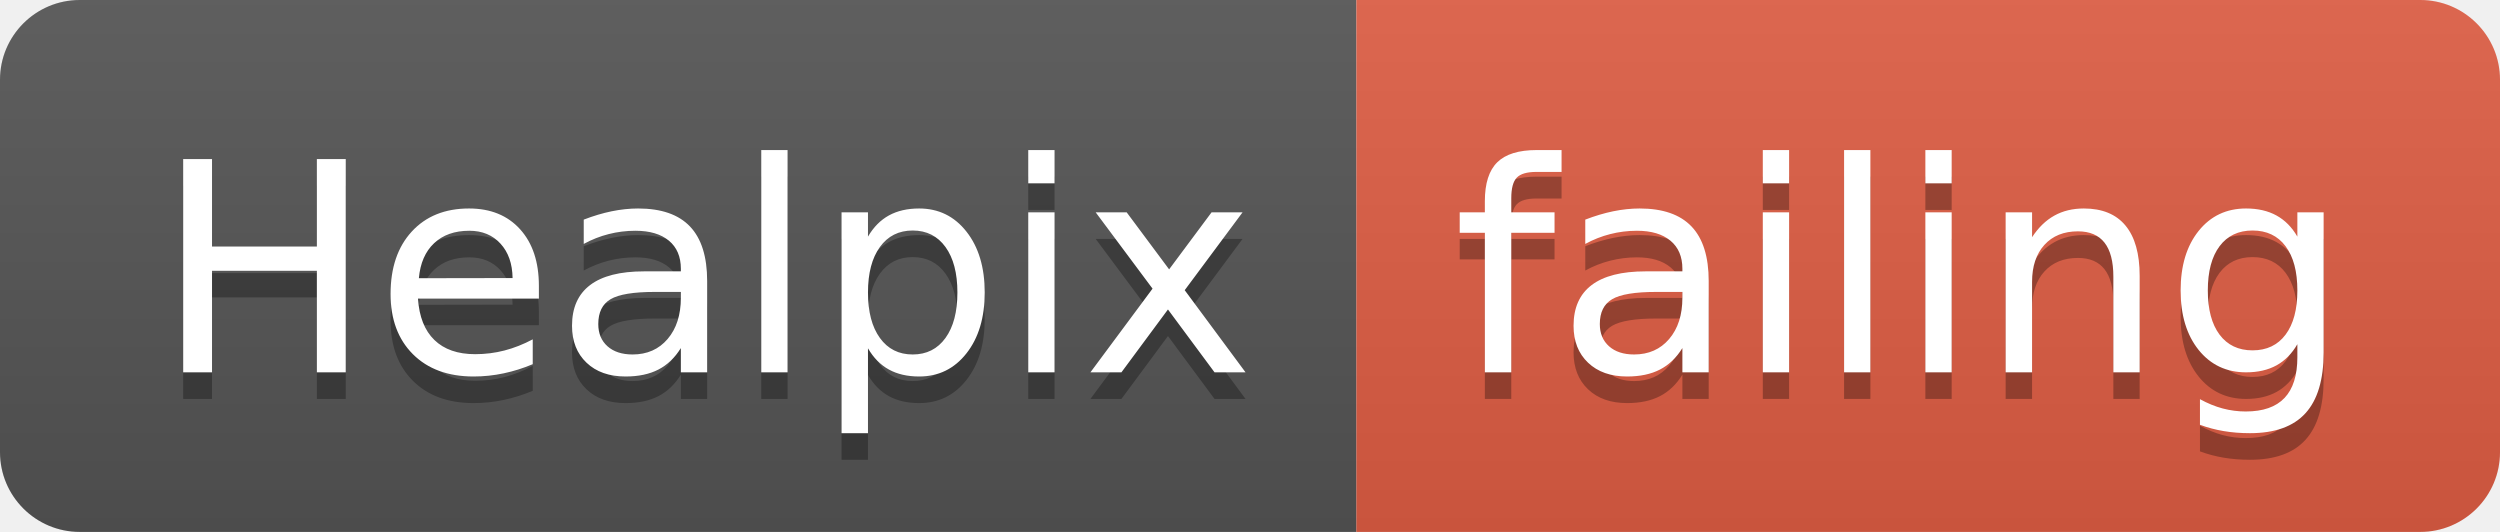
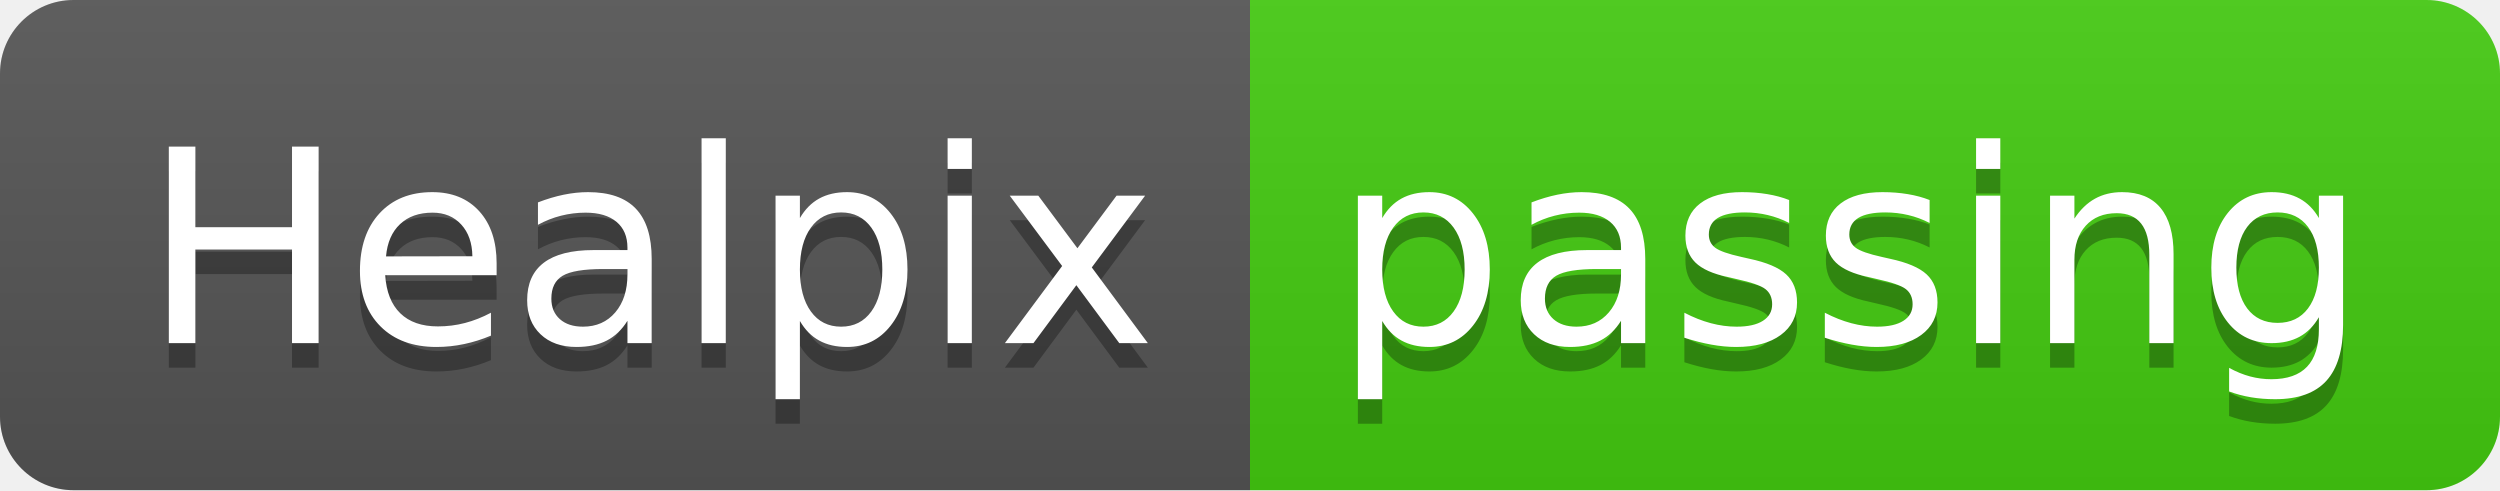
- <svg xmlns="http://www.w3.org/2000/svg" width="94" height="20">
+ <svg xmlns="http://www.w3.org/2000/svg" width="102" height="20">
  <linearGradient id="smooth" x2="0" y2="100%">
    <stop offset="0" stop-color="#bbb" stop-opacity=".1" />
    <stop offset="1" stop-opacity=".1" />
  </linearGradient>
  <clipPath id="round">
-     <rect width="94" height="20" rx="3" fill="#fff" />
+     <rect width="102" height="20" rx="3" fill="#fff" />
  </clipPath>
  <g clip-path="url(#round)">
    <rect width="51" height="20" fill="#555" />
-     <rect x="51" width="43" height="20" fill="#e05d44" />
-     <rect width="94" height="20" fill="url(#smooth)" />
+     <rect x="51" width="51" height="20" fill="#4c1" />
+     <rect width="102" height="20" fill="url(#smooth)" />
  </g>
  <g fill="#fff" text-anchor="middle" font-family="DejaVu Sans,Verdana,Geneva,sans-serif" font-size="110">
    <text x="265" y="150" fill="#010101" fill-opacity=".3" transform="scale(0.1)" textLength="410" lengthAdjust="spacing">Healpix</text>
    <text x="265" y="140" transform="scale(0.1)" textLength="410" lengthAdjust="spacing">Healpix</text>
-     <text x="715" y="150" fill="#010101" fill-opacity=".3" transform="scale(0.1)" textLength="330" lengthAdjust="spacing">failing</text>
-     <text x="715" y="140" transform="scale(0.1)" textLength="330" lengthAdjust="spacing">failing</text>
+     <text x="755" y="150" fill="#010101" fill-opacity=".3" transform="scale(0.1)" textLength="410" lengthAdjust="spacing">passing</text>
+     <text x="755" y="140" transform="scale(0.1)" textLength="410" lengthAdjust="spacing">passing</text>
  </g>
</svg>
